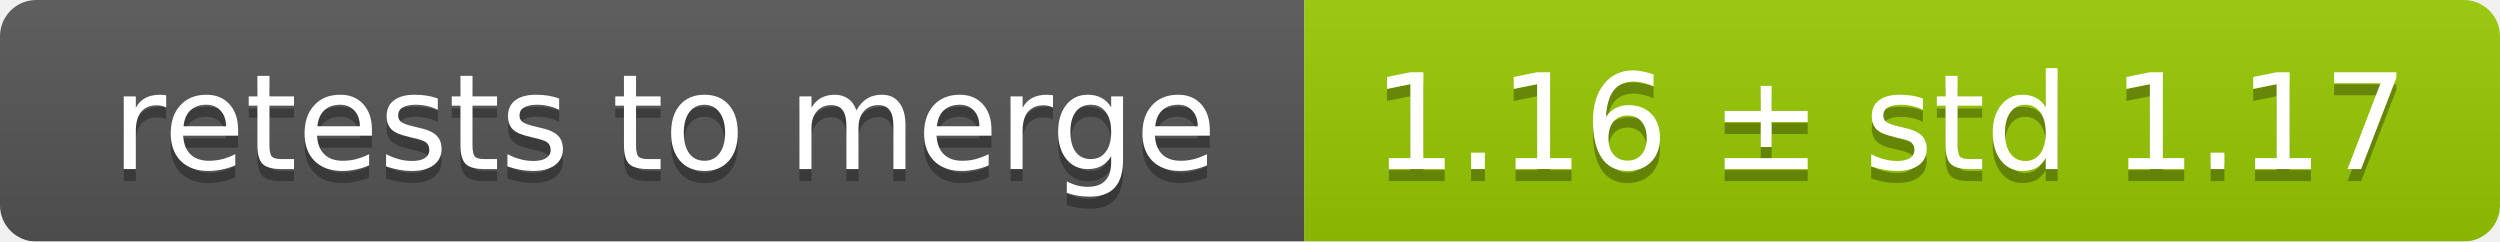
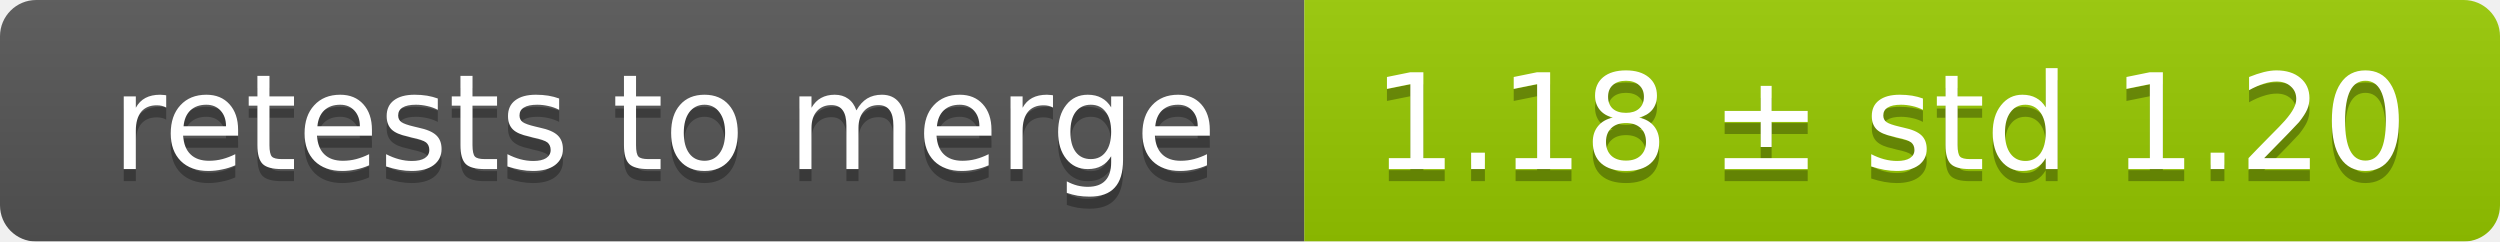
<svg xmlns="http://www.w3.org/2000/svg" width="207" height="20">
  <linearGradient id="smooth" x2="0" y2="100%">
    <stop offset="0" stop-color="#bbb" stop-opacity=".1" />
    <stop offset="1" stop-opacity=".1" />
  </linearGradient>
  <mask id="round">
    <rect width="207" height="20" rx="3" fill="#fff" />
  </mask>
  <g mask="url(#round)">
    <rect width="108" height="20" fill="#555" />
    <rect x="108" width="99" height="20" fill="#97ca00" />
    <rect width="207" height="20" fill="url(#smooth)" />
  </g>
  <g fill="#fff" text-anchor="middle" font-family="DejaVu Sans,Verdana,Geneva,sans-serif" font-size="11">
    <text x="55" y="15" fill="#010101" fill-opacity=".3">retests to merge</text>
    <text x="55" y="14">retests to merge</text>
-     <text x="156.5" y="15" fill="#010101" fill-opacity=".3">1.16 ± std 1.17</text>
-     <text x="156.5" y="14">1.16 ± std 1.17</text>
+     <text x="156.5" y="15" fill="#010101" fill-opacity=".3">1.18 ± std 1.20</text>
+     <text x="156.5" y="14">1.18 ± std 1.20</text>
  </g>
</svg>
